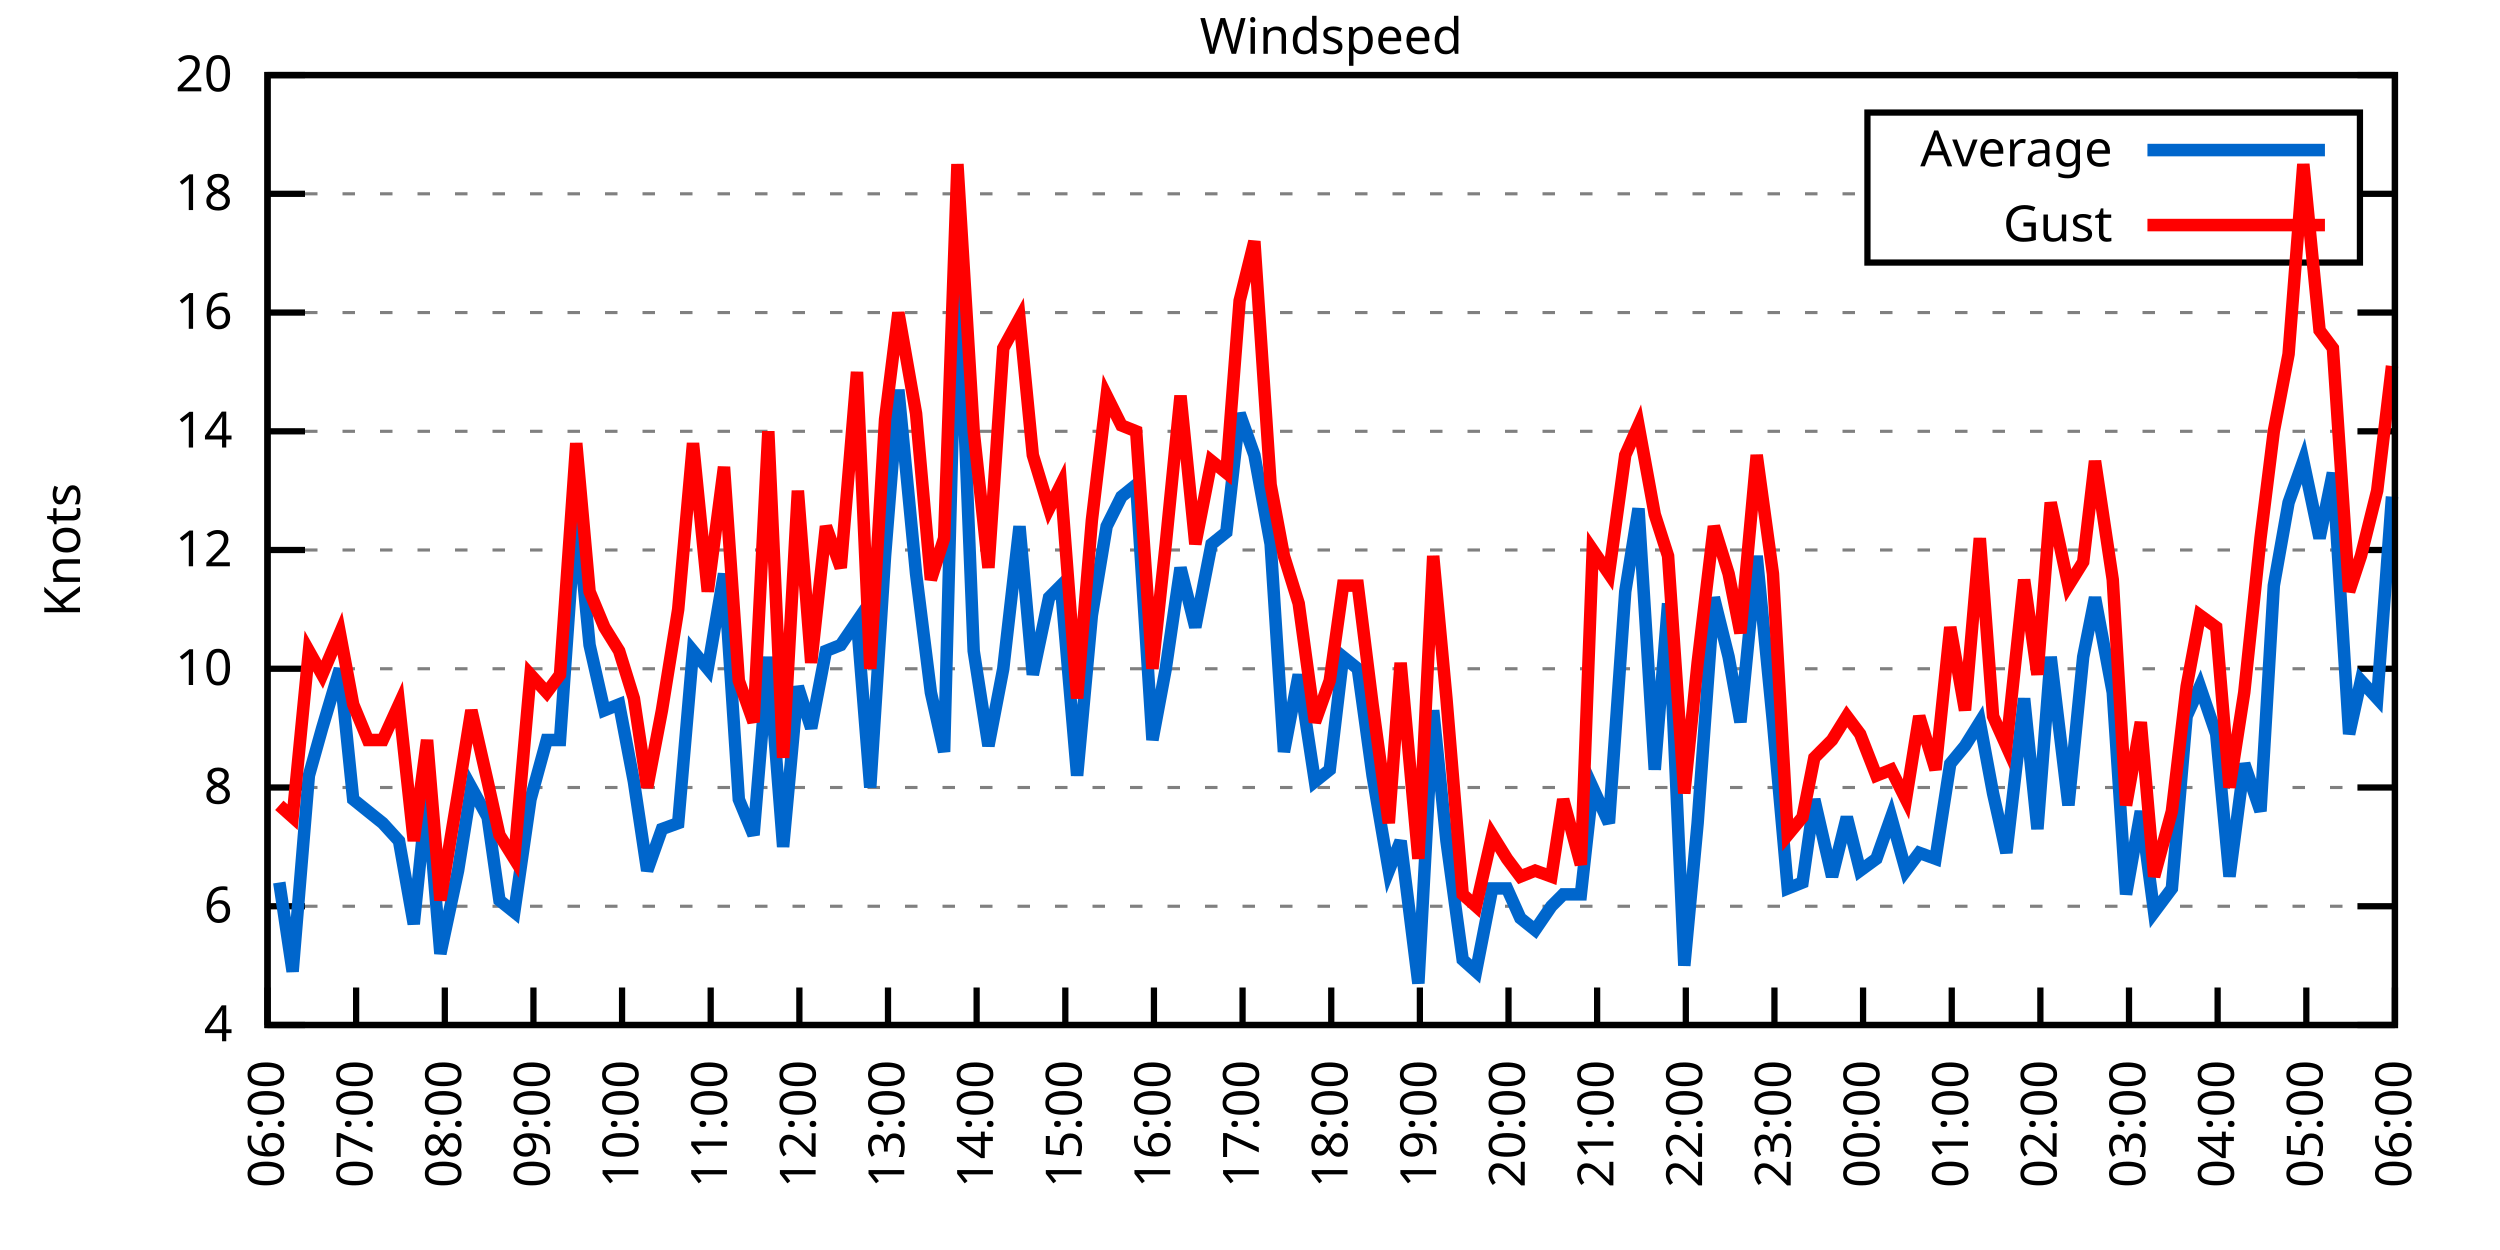
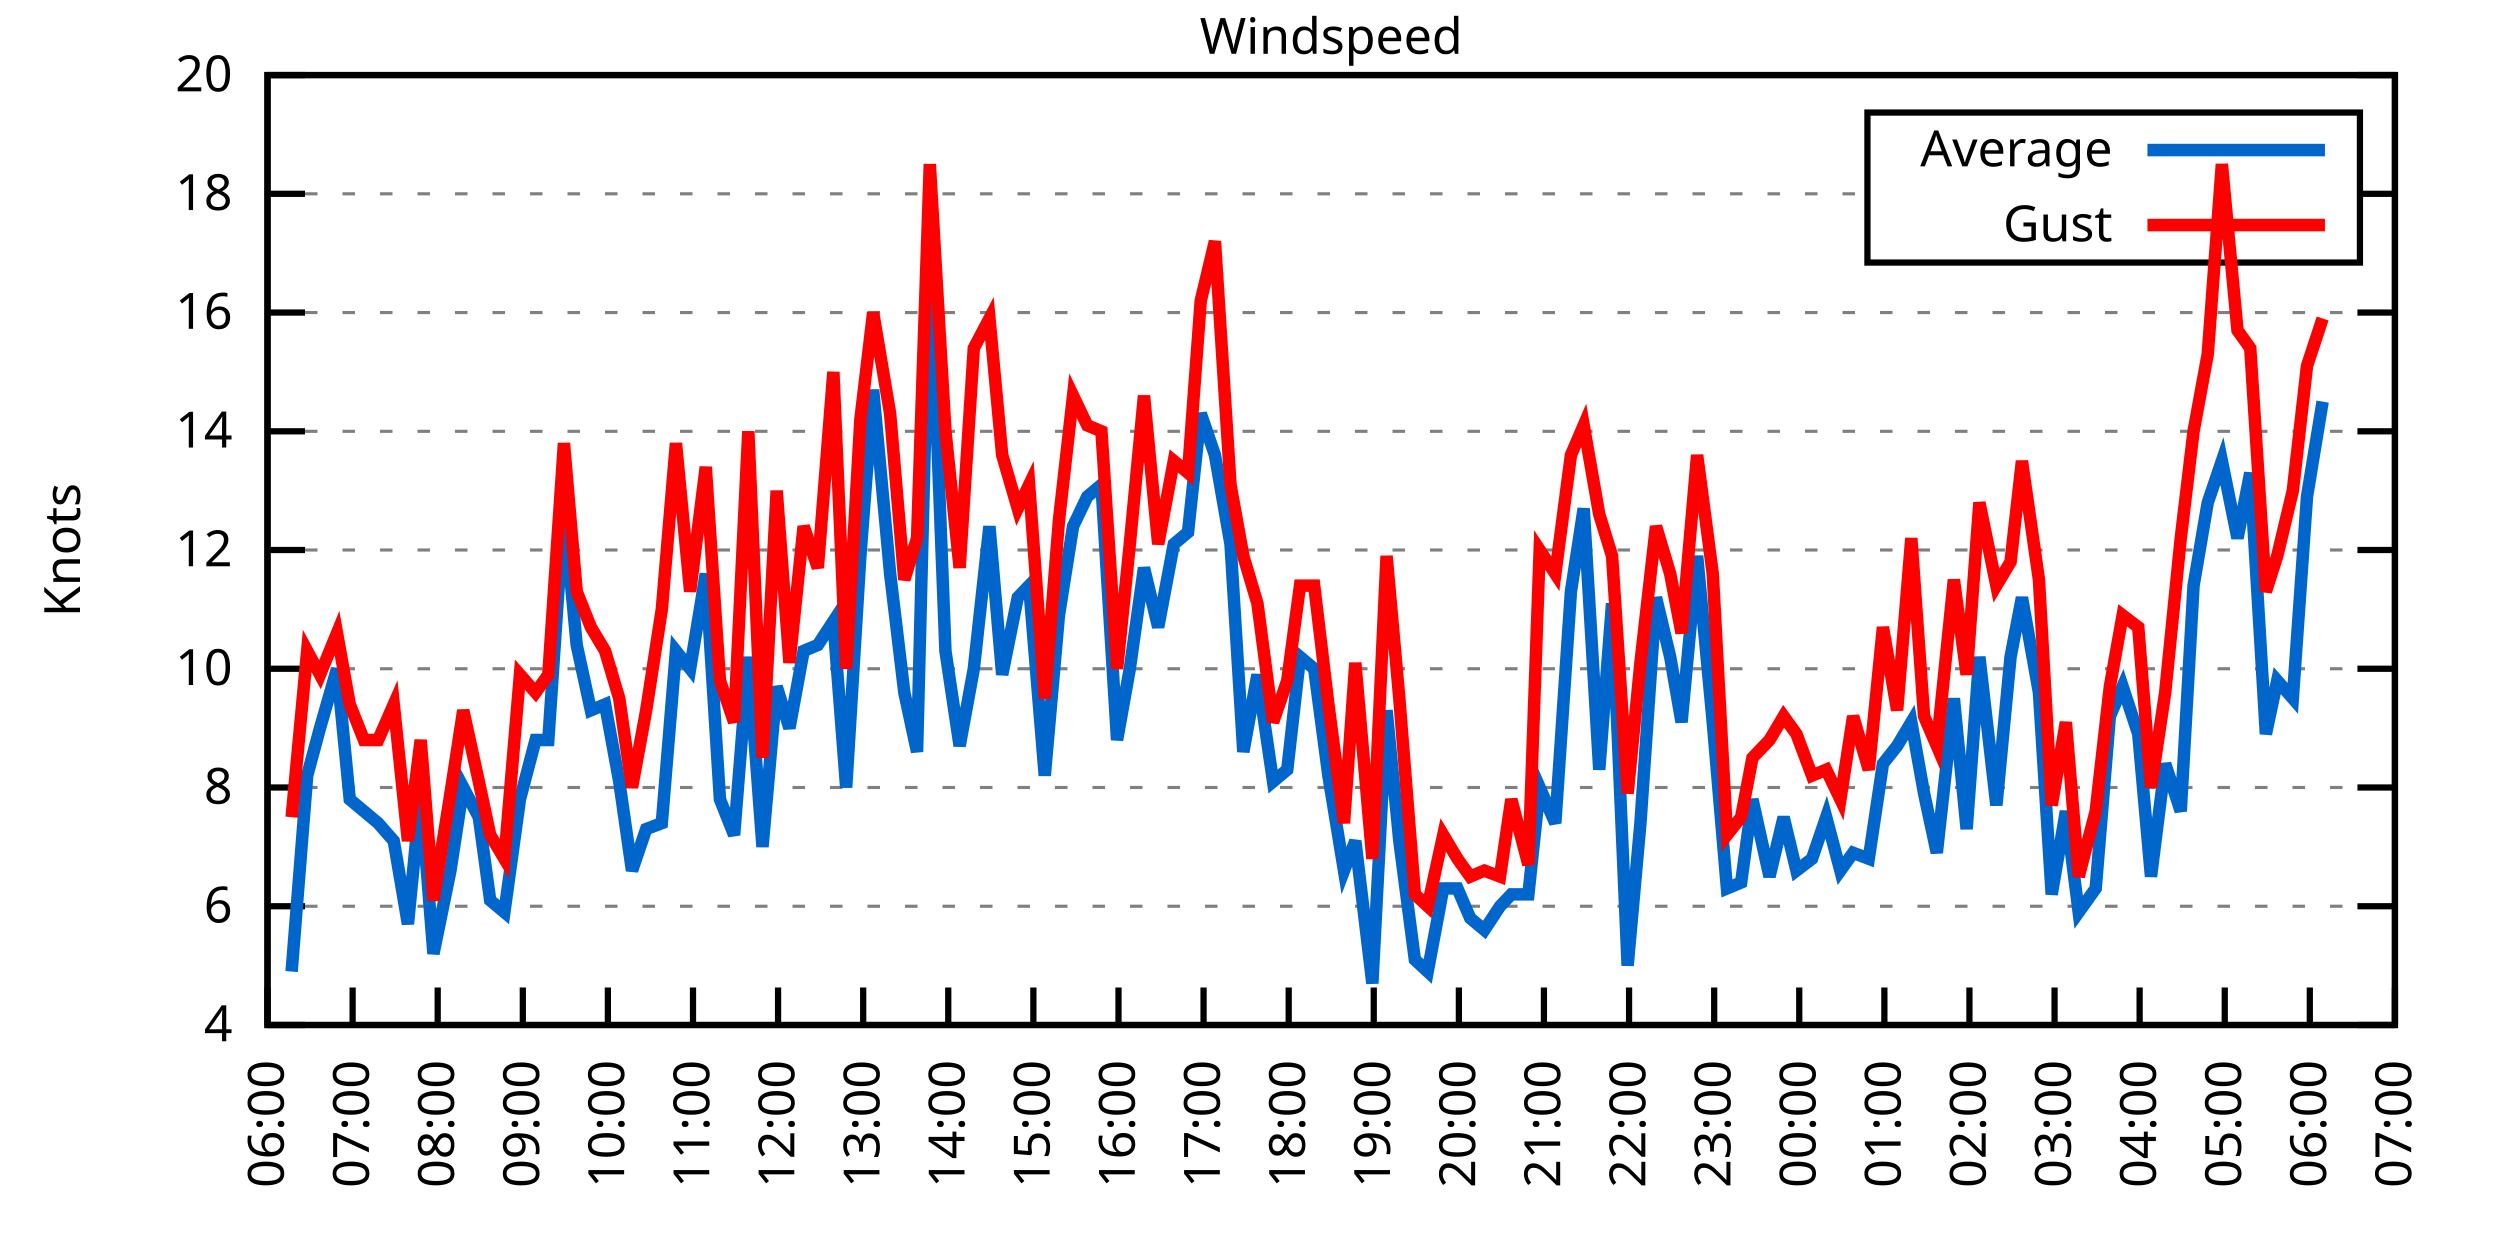
<svg xmlns="http://www.w3.org/2000/svg" xmlns:xlink="http://www.w3.org/1999/xlink" width="400" height="200" viewBox="0 0 400 200">
  <g id="gnuplot_canvas">
    <rect x="0" y="0" width="400" height="200" fill="none" />
    <defs>
      <circle id="gpDot" r="0.5" stroke-width="0.5" stroke="currentColor" />
      <path id="gpPt0" stroke-width="0.333" stroke="currentColor" d="M-1,0 h2 M0,-1 v2" />
      <path id="gpPt1" stroke-width="0.333" stroke="currentColor" d="M-1,-1 L1,1 M1,-1 L-1,1" />
      <path id="gpPt2" stroke-width="0.333" stroke="currentColor" d="M-1,0 L1,0 M0,-1 L0,1 M-1,-1 L1,1 M-1,1 L1,-1" />
      <rect id="gpPt3" stroke-width="0.333" stroke="currentColor" x="-1" y="-1" width="2" height="2" />
      <rect id="gpPt4" stroke-width="0.333" stroke="currentColor" fill="currentColor" x="-1" y="-1" width="2" height="2" />
      <circle id="gpPt5" stroke-width="0.333" stroke="currentColor" cx="0" cy="0" r="1" />
      <use xlink:href="#gpPt5" id="gpPt6" fill="currentColor" stroke="none" />
      <path id="gpPt7" stroke-width="0.333" stroke="currentColor" d="M0,-1.33 L-1.33,0.67 L1.33,0.67 z" />
      <use xlink:href="#gpPt7" id="gpPt8" fill="currentColor" stroke="none" />
      <use xlink:href="#gpPt7" id="gpPt9" stroke="currentColor" transform="rotate(180)" />
      <use xlink:href="#gpPt9" id="gpPt10" fill="currentColor" stroke="none" />
      <use xlink:href="#gpPt3" id="gpPt11" stroke="currentColor" transform="rotate(45)" />
      <use xlink:href="#gpPt11" id="gpPt12" fill="currentColor" stroke="none" />
      <path id="gpPt13" stroke-width="0.333" stroke="currentColor" d="M0,1.330 L1.265,0.411 L0.782,-1.067 L-0.782,-1.076 L-1.265,0.411 z" />
      <use xlink:href="#gpPt13" id="gpPt14" fill="currentColor" stroke="none" />
      <filter id="textbox" filterUnits="objectBoundingBox" x="0" y="0" height="1" width="1">
        <feFlood flood-color="white" flood-opacity="1" result="bgnd" />
        <feComposite in="SourceGraphic" in2="bgnd" operator="atop" />
      </filter>
      <filter id="greybox" filterUnits="objectBoundingBox" x="0" y="0" height="1" width="1">
        <feFlood flood-color="lightgrey" flood-opacity="1" result="grey" />
        <feComposite in="SourceGraphic" in2="grey" operator="atop" />
      </filter>
    </defs>
    <g fill="none" color="white" stroke="currentColor" stroke-width="1.00" stroke-linecap="butt" stroke-linejoin="miter">
</g>
    <g fill="none" color="black" stroke="currentColor" stroke-width="1.00" stroke-linecap="butt" stroke-linejoin="miter">
      <g stroke="none" shape-rendering="crispEdges">
        <polygon fill="rgb(255, 255, 255)" points="42.80,164.00 383.18,164.00 383.18,12.02 42.80,12.02 " />
      </g>
    </g>
    <g fill="none" color="black" stroke="currentColor" stroke-width="1.00" stroke-linecap="butt" stroke-linejoin="miter">
</g>
    <g fill="none" color="black" stroke="black" stroke-width="0.50" stroke-linecap="butt" stroke-linejoin="miter">
</g>
    <g fill="none" color="gray" stroke="currentColor" stroke-width="0.50" stroke-linecap="butt" stroke-linejoin="miter">
      <path stroke="gray" stroke-dasharray="2,4" class="gridline" d="M42.80,164.00 L383.19,164.00  " />
    </g>
    <g fill="none" color="gray" stroke="gray" stroke-width="1.00" stroke-linecap="butt" stroke-linejoin="miter">
</g>
    <g fill="none" color="black" stroke="currentColor" stroke-width="1.00" stroke-linecap="butt" stroke-linejoin="miter">
      <path stroke="black" d="M42.80,164.00 L48.80,164.00 M383.19,164.00 L377.19,164.00  " />
      <g transform="translate(37.20,166.60)" stroke="none" fill="black" font-family="Sans" font-size="8.00" text-anchor="end">
        <text>
          <tspan font-family="Sans"> 4</tspan>
        </text>
      </g>
    </g>
    <g fill="none" color="black" stroke="currentColor" stroke-width="1.00" stroke-linecap="butt" stroke-linejoin="miter">
</g>
    <g fill="none" color="black" stroke="black" stroke-width="0.50" stroke-linecap="butt" stroke-linejoin="miter">
</g>
    <g fill="none" color="gray" stroke="currentColor" stroke-width="0.50" stroke-linecap="butt" stroke-linejoin="miter">
      <path stroke="gray" stroke-dasharray="2,4" class="gridline" d="M42.80,145.00 L383.19,145.00  " />
    </g>
    <g fill="none" color="gray" stroke="gray" stroke-width="1.00" stroke-linecap="butt" stroke-linejoin="miter">
</g>
    <g fill="none" color="black" stroke="currentColor" stroke-width="1.00" stroke-linecap="butt" stroke-linejoin="miter">
      <path stroke="black" d="M42.80,145.00 L48.80,145.00 M383.19,145.00 L377.19,145.00  " />
      <g transform="translate(37.20,147.60)" stroke="none" fill="black" font-family="Sans" font-size="8.00" text-anchor="end">
        <text>
          <tspan font-family="Sans"> 6</tspan>
        </text>
      </g>
    </g>
    <g fill="none" color="black" stroke="currentColor" stroke-width="1.00" stroke-linecap="butt" stroke-linejoin="miter">
</g>
    <g fill="none" color="black" stroke="black" stroke-width="0.50" stroke-linecap="butt" stroke-linejoin="miter">
</g>
    <g fill="none" color="gray" stroke="currentColor" stroke-width="0.50" stroke-linecap="butt" stroke-linejoin="miter">
      <path stroke="gray" stroke-dasharray="2,4" class="gridline" d="M42.80,126.00 L383.19,126.00  " />
    </g>
    <g fill="none" color="gray" stroke="gray" stroke-width="1.00" stroke-linecap="butt" stroke-linejoin="miter">
</g>
    <g fill="none" color="black" stroke="currentColor" stroke-width="1.00" stroke-linecap="butt" stroke-linejoin="miter">
      <path stroke="black" d="M42.80,126.00 L48.80,126.00 M383.19,126.00 L377.19,126.00  " />
      <g transform="translate(37.20,128.60)" stroke="none" fill="black" font-family="Sans" font-size="8.00" text-anchor="end">
        <text>
          <tspan font-family="Sans"> 8</tspan>
        </text>
      </g>
    </g>
    <g fill="none" color="black" stroke="currentColor" stroke-width="1.00" stroke-linecap="butt" stroke-linejoin="miter">
</g>
    <g fill="none" color="black" stroke="black" stroke-width="0.50" stroke-linecap="butt" stroke-linejoin="miter">
</g>
    <g fill="none" color="gray" stroke="currentColor" stroke-width="0.50" stroke-linecap="butt" stroke-linejoin="miter">
      <path stroke="gray" stroke-dasharray="2,4" class="gridline" d="M42.80,107.00 L383.19,107.00  " />
    </g>
    <g fill="none" color="gray" stroke="gray" stroke-width="1.00" stroke-linecap="butt" stroke-linejoin="miter">
</g>
    <g fill="none" color="black" stroke="currentColor" stroke-width="1.00" stroke-linecap="butt" stroke-linejoin="miter">
      <path stroke="black" d="M42.80,107.00 L48.80,107.00 M383.19,107.00 L377.19,107.00  " />
      <g transform="translate(37.20,109.60)" stroke="none" fill="black" font-family="Sans" font-size="8.00" text-anchor="end">
        <text>
          <tspan font-family="Sans"> 10</tspan>
        </text>
      </g>
    </g>
    <g fill="none" color="black" stroke="currentColor" stroke-width="1.00" stroke-linecap="butt" stroke-linejoin="miter">
</g>
    <g fill="none" color="black" stroke="black" stroke-width="0.50" stroke-linecap="butt" stroke-linejoin="miter">
</g>
    <g fill="none" color="gray" stroke="currentColor" stroke-width="0.50" stroke-linecap="butt" stroke-linejoin="miter">
      <path stroke="gray" stroke-dasharray="2,4" class="gridline" d="M42.80,88.00 L383.19,88.00  " />
    </g>
    <g fill="none" color="gray" stroke="gray" stroke-width="1.00" stroke-linecap="butt" stroke-linejoin="miter">
</g>
    <g fill="none" color="black" stroke="currentColor" stroke-width="1.00" stroke-linecap="butt" stroke-linejoin="miter">
      <path stroke="black" d="M42.80,88.00 L48.80,88.00 M383.19,88.00 L377.19,88.00  " />
      <g transform="translate(37.20,90.60)" stroke="none" fill="black" font-family="Sans" font-size="8.00" text-anchor="end">
        <text>
          <tspan font-family="Sans"> 12</tspan>
        </text>
      </g>
    </g>
    <g fill="none" color="black" stroke="currentColor" stroke-width="1.00" stroke-linecap="butt" stroke-linejoin="miter">
</g>
    <g fill="none" color="black" stroke="black" stroke-width="0.50" stroke-linecap="butt" stroke-linejoin="miter">
</g>
    <g fill="none" color="gray" stroke="currentColor" stroke-width="0.50" stroke-linecap="butt" stroke-linejoin="miter">
      <path stroke="gray" stroke-dasharray="2,4" class="gridline" d="M42.80,69.01 L383.19,69.01  " />
    </g>
    <g fill="none" color="gray" stroke="gray" stroke-width="1.00" stroke-linecap="butt" stroke-linejoin="miter">
</g>
    <g fill="none" color="black" stroke="currentColor" stroke-width="1.00" stroke-linecap="butt" stroke-linejoin="miter">
      <path stroke="black" d="M42.80,69.01 L48.80,69.01 M383.19,69.01 L377.19,69.01  " />
      <g transform="translate(37.20,71.61)" stroke="none" fill="black" font-family="Sans" font-size="8.00" text-anchor="end">
        <text>
          <tspan font-family="Sans"> 14</tspan>
        </text>
      </g>
    </g>
    <g fill="none" color="black" stroke="currentColor" stroke-width="1.00" stroke-linecap="butt" stroke-linejoin="miter">
</g>
    <g fill="none" color="black" stroke="black" stroke-width="0.50" stroke-linecap="butt" stroke-linejoin="miter">
</g>
    <g fill="none" color="gray" stroke="currentColor" stroke-width="0.50" stroke-linecap="butt" stroke-linejoin="miter">
      <path stroke="gray" stroke-dasharray="2,4" class="gridline" d="M42.80,50.01 L383.19,50.01  " />
    </g>
    <g fill="none" color="gray" stroke="gray" stroke-width="1.00" stroke-linecap="butt" stroke-linejoin="miter">
</g>
    <g fill="none" color="black" stroke="currentColor" stroke-width="1.00" stroke-linecap="butt" stroke-linejoin="miter">
      <path stroke="black" d="M42.80,50.01 L48.80,50.01 M383.19,50.01 L377.19,50.01  " />
      <g transform="translate(37.20,52.61)" stroke="none" fill="black" font-family="Sans" font-size="8.00" text-anchor="end">
        <text>
          <tspan font-family="Sans"> 16</tspan>
        </text>
      </g>
    </g>
    <g fill="none" color="black" stroke="currentColor" stroke-width="1.00" stroke-linecap="butt" stroke-linejoin="miter">
</g>
    <g fill="none" color="black" stroke="black" stroke-width="0.50" stroke-linecap="butt" stroke-linejoin="miter">
</g>
    <g fill="none" color="gray" stroke="currentColor" stroke-width="0.50" stroke-linecap="butt" stroke-linejoin="miter">
      <path stroke="gray" stroke-dasharray="2,4" class="gridline" d="M42.80,31.01 L298.79,31.01 M377.59,31.01 L383.19,31.01  " />
    </g>
    <g fill="none" color="gray" stroke="gray" stroke-width="1.00" stroke-linecap="butt" stroke-linejoin="miter">
</g>
    <g fill="none" color="black" stroke="currentColor" stroke-width="1.00" stroke-linecap="butt" stroke-linejoin="miter">
      <path stroke="black" d="M42.80,31.01 L48.80,31.01 M383.19,31.01 L377.19,31.01  " />
      <g transform="translate(37.20,33.61)" stroke="none" fill="black" font-family="Sans" font-size="8.00" text-anchor="end">
        <text>
          <tspan font-family="Sans"> 18</tspan>
        </text>
      </g>
    </g>
    <g fill="none" color="black" stroke="currentColor" stroke-width="1.00" stroke-linecap="butt" stroke-linejoin="miter">
</g>
    <g fill="none" color="black" stroke="black" stroke-width="0.50" stroke-linecap="butt" stroke-linejoin="miter">
</g>
    <g fill="none" color="gray" stroke="currentColor" stroke-width="0.50" stroke-linecap="butt" stroke-linejoin="miter">
      <path stroke="gray" stroke-dasharray="2,4" class="gridline" d="M42.80,12.01 L383.19,12.01  " />
    </g>
    <g fill="none" color="gray" stroke="gray" stroke-width="1.00" stroke-linecap="butt" stroke-linejoin="miter">
</g>
    <g fill="none" color="black" stroke="currentColor" stroke-width="1.00" stroke-linecap="butt" stroke-linejoin="miter">
      <path stroke="black" d="M42.80,12.01 L48.80,12.01 M383.19,12.01 L377.19,12.01  " />
      <g transform="translate(37.20,14.61)" stroke="none" fill="black" font-family="Sans" font-size="8.00" text-anchor="end">
        <text>
          <tspan font-family="Sans"> 20</tspan>
        </text>
      </g>
    </g>
    <g fill="none" color="black" stroke="currentColor" stroke-width="1.00" stroke-linecap="butt" stroke-linejoin="miter">
      <path stroke="black" d="M42.80,164.00 L42.80,158.00  " />
      <g transform="translate(45.40,169.60) rotate(270.00)" stroke="none" fill="black" font-family="Sans" font-size="8.00" text-anchor="end">
        <text>
          <tspan font-family="Sans">06:00</tspan>
        </text>
      </g>
    </g>
    <g fill="none" color="black" stroke="currentColor" stroke-width="1.00" stroke-linecap="butt" stroke-linejoin="miter">
-       <path stroke="black" d="M56.98,164.00 L56.98,158.00  " />
-       <g transform="translate(59.58,169.60) rotate(270.00)" stroke="none" fill="black" font-family="Sans" font-size="8.00" text-anchor="end">
+       <path stroke="black" d="M56.42,164.00 L56.42,158.00  " />
+       <g transform="translate(59.02,169.60) rotate(270.00)" stroke="none" fill="black" font-family="Sans" font-size="8.00" text-anchor="end">
        <text>
          <tspan font-family="Sans">07:00</tspan>
        </text>
      </g>
    </g>
    <g fill="none" color="black" stroke="currentColor" stroke-width="1.00" stroke-linecap="butt" stroke-linejoin="miter">
-       <path stroke="black" d="M71.17,164.00 L71.17,158.00  " />
-       <g transform="translate(73.77,169.60) rotate(270.00)" stroke="none" fill="black" font-family="Sans" font-size="8.00" text-anchor="end">
+       <path stroke="black" d="M70.03,164.00 L70.03,158.00  " />
+       <g transform="translate(72.63,169.60) rotate(270.00)" stroke="none" fill="black" font-family="Sans" font-size="8.00" text-anchor="end">
        <text>
          <tspan font-family="Sans">08:00</tspan>
        </text>
      </g>
    </g>
    <g fill="none" color="black" stroke="currentColor" stroke-width="1.00" stroke-linecap="butt" stroke-linejoin="miter">
-       <path stroke="black" d="M85.35,164.00 L85.35,158.00  " />
-       <g transform="translate(87.95,169.60) rotate(270.00)" stroke="none" fill="black" font-family="Sans" font-size="8.00" text-anchor="end">
+       <path stroke="black" d="M83.65,164.00 L83.65,158.00  " />
+       <g transform="translate(86.25,169.60) rotate(270.00)" stroke="none" fill="black" font-family="Sans" font-size="8.00" text-anchor="end">
        <text>
          <tspan font-family="Sans">09:00</tspan>
        </text>
      </g>
    </g>
    <g fill="none" color="black" stroke="currentColor" stroke-width="1.00" stroke-linecap="butt" stroke-linejoin="miter">
-       <path stroke="black" d="M99.53,164.00 L99.53,158.00  " />
-       <g transform="translate(102.13,169.60) rotate(270.00)" stroke="none" fill="black" font-family="Sans" font-size="8.00" text-anchor="end">
+       <path stroke="black" d="M97.26,164.00 L97.26,158.00  " />
+       <g transform="translate(99.86,169.60) rotate(270.00)" stroke="none" fill="black" font-family="Sans" font-size="8.00" text-anchor="end">
        <text>
          <tspan font-family="Sans">10:00</tspan>
        </text>
      </g>
    </g>
    <g fill="none" color="black" stroke="currentColor" stroke-width="1.00" stroke-linecap="butt" stroke-linejoin="miter">
-       <path stroke="black" d="M113.71,164.00 L113.71,158.00  " />
-       <g transform="translate(116.31,169.60) rotate(270.00)" stroke="none" fill="black" font-family="Sans" font-size="8.00" text-anchor="end">
+       <path stroke="black" d="M110.88,164.00 L110.88,158.00  " />
+       <g transform="translate(113.48,169.60) rotate(270.00)" stroke="none" fill="black" font-family="Sans" font-size="8.00" text-anchor="end">
        <text>
          <tspan font-family="Sans">11:00</tspan>
        </text>
      </g>
    </g>
    <g fill="none" color="black" stroke="currentColor" stroke-width="1.00" stroke-linecap="butt" stroke-linejoin="miter">
-       <path stroke="black" d="M127.90,164.00 L127.90,158.00  " />
-       <g transform="translate(130.50,169.60) rotate(270.00)" stroke="none" fill="black" font-family="Sans" font-size="8.00" text-anchor="end">
+       <path stroke="black" d="M124.49,164.00 L124.49,158.00  " />
+       <g transform="translate(127.09,169.60) rotate(270.00)" stroke="none" fill="black" font-family="Sans" font-size="8.00" text-anchor="end">
        <text>
          <tspan font-family="Sans">12:00</tspan>
        </text>
      </g>
    </g>
    <g fill="none" color="black" stroke="currentColor" stroke-width="1.00" stroke-linecap="butt" stroke-linejoin="miter">
-       <path stroke="black" d="M142.08,164.00 L142.08,158.00  " />
-       <g transform="translate(144.68,169.60) rotate(270.00)" stroke="none" fill="black" font-family="Sans" font-size="8.00" text-anchor="end">
+       <path stroke="black" d="M138.11,164.00 L138.11,158.00  " />
+       <g transform="translate(140.71,169.60) rotate(270.00)" stroke="none" fill="black" font-family="Sans" font-size="8.00" text-anchor="end">
        <text>
          <tspan font-family="Sans">13:00</tspan>
        </text>
      </g>
    </g>
    <g fill="none" color="black" stroke="currentColor" stroke-width="1.00" stroke-linecap="butt" stroke-linejoin="miter">
-       <path stroke="black" d="M156.26,164.00 L156.26,158.00  " />
-       <g transform="translate(158.86,169.60) rotate(270.00)" stroke="none" fill="black" font-family="Sans" font-size="8.00" text-anchor="end">
+       <path stroke="black" d="M151.72,164.00 L151.72,158.00  " />
+       <g transform="translate(154.32,169.60) rotate(270.00)" stroke="none" fill="black" font-family="Sans" font-size="8.00" text-anchor="end">
        <text>
          <tspan font-family="Sans">14:00</tspan>
        </text>
      </g>
    </g>
    <g fill="none" color="black" stroke="currentColor" stroke-width="1.00" stroke-linecap="butt" stroke-linejoin="miter">
-       <path stroke="black" d="M170.45,164.00 L170.45,158.00  " />
-       <g transform="translate(173.05,169.60) rotate(270.00)" stroke="none" fill="black" font-family="Sans" font-size="8.00" text-anchor="end">
+       <path stroke="black" d="M165.34,164.00 L165.34,158.00  " />
+       <g transform="translate(167.94,169.60) rotate(270.00)" stroke="none" fill="black" font-family="Sans" font-size="8.00" text-anchor="end">
        <text>
          <tspan font-family="Sans">15:00</tspan>
        </text>
      </g>
    </g>
    <g fill="none" color="black" stroke="currentColor" stroke-width="1.00" stroke-linecap="butt" stroke-linejoin="miter">
-       <path stroke="black" d="M184.63,164.00 L184.63,158.00  " />
-       <g transform="translate(187.23,169.60) rotate(270.00)" stroke="none" fill="black" font-family="Sans" font-size="8.00" text-anchor="end">
+       <path stroke="black" d="M178.96,164.00 L178.96,158.00  " />
+       <g transform="translate(181.56,169.60) rotate(270.00)" stroke="none" fill="black" font-family="Sans" font-size="8.00" text-anchor="end">
        <text>
          <tspan font-family="Sans">16:00</tspan>
        </text>
      </g>
    </g>
    <g fill="none" color="black" stroke="currentColor" stroke-width="1.00" stroke-linecap="butt" stroke-linejoin="miter">
-       <path stroke="black" d="M198.81,164.00 L198.81,158.00  " />
-       <g transform="translate(201.41,169.60) rotate(270.00)" stroke="none" fill="black" font-family="Sans" font-size="8.00" text-anchor="end">
+       <path stroke="black" d="M192.57,164.00 L192.57,158.00  " />
+       <g transform="translate(195.17,169.60) rotate(270.00)" stroke="none" fill="black" font-family="Sans" font-size="8.00" text-anchor="end">
        <text>
          <tspan font-family="Sans">17:00</tspan>
        </text>
      </g>
    </g>
    <g fill="none" color="black" stroke="currentColor" stroke-width="1.00" stroke-linecap="butt" stroke-linejoin="miter">
-       <path stroke="black" d="M213.00,164.00 L213.00,158.00  " />
-       <g transform="translate(215.60,169.60) rotate(270.00)" stroke="none" fill="black" font-family="Sans" font-size="8.00" text-anchor="end">
+       <path stroke="black" d="M206.19,164.00 L206.19,158.00  " />
+       <g transform="translate(208.79,169.60) rotate(270.00)" stroke="none" fill="black" font-family="Sans" font-size="8.00" text-anchor="end">
        <text>
          <tspan font-family="Sans">18:00</tspan>
        </text>
      </g>
    </g>
    <g fill="none" color="black" stroke="currentColor" stroke-width="1.00" stroke-linecap="butt" stroke-linejoin="miter">
-       <path stroke="black" d="M227.18,164.00 L227.18,158.00  " />
-       <g transform="translate(229.78,169.60) rotate(270.00)" stroke="none" fill="black" font-family="Sans" font-size="8.00" text-anchor="end">
+       <path stroke="black" d="M219.80,164.00 L219.80,158.00  " />
+       <g transform="translate(222.40,169.60) rotate(270.00)" stroke="none" fill="black" font-family="Sans" font-size="8.00" text-anchor="end">
        <text>
          <tspan font-family="Sans">19:00</tspan>
        </text>
      </g>
    </g>
    <g fill="none" color="black" stroke="currentColor" stroke-width="1.00" stroke-linecap="butt" stroke-linejoin="miter">
-       <path stroke="black" d="M241.36,164.00 L241.36,158.00  " />
-       <g transform="translate(243.96,169.60) rotate(270.00)" stroke="none" fill="black" font-family="Sans" font-size="8.00" text-anchor="end">
+       <path stroke="black" d="M233.42,164.00 L233.42,158.00  " />
+       <g transform="translate(236.02,169.60) rotate(270.00)" stroke="none" fill="black" font-family="Sans" font-size="8.00" text-anchor="end">
        <text>
          <tspan font-family="Sans">20:00</tspan>
        </text>
      </g>
    </g>
    <g fill="none" color="black" stroke="currentColor" stroke-width="1.00" stroke-linecap="butt" stroke-linejoin="miter">
-       <path stroke="black" d="M255.54,164.00 L255.54,158.00  " />
-       <g transform="translate(258.14,169.60) rotate(270.00)" stroke="none" fill="black" font-family="Sans" font-size="8.00" text-anchor="end">
+       <path stroke="black" d="M247.03,164.00 L247.03,158.00  " />
+       <g transform="translate(249.63,169.60) rotate(270.00)" stroke="none" fill="black" font-family="Sans" font-size="8.00" text-anchor="end">
        <text>
          <tspan font-family="Sans">21:00</tspan>
        </text>
      </g>
    </g>
    <g fill="none" color="black" stroke="currentColor" stroke-width="1.00" stroke-linecap="butt" stroke-linejoin="miter">
-       <path stroke="black" d="M269.73,164.00 L269.73,158.00  " />
-       <g transform="translate(272.33,169.60) rotate(270.00)" stroke="none" fill="black" font-family="Sans" font-size="8.00" text-anchor="end">
+       <path stroke="black" d="M260.65,164.00 L260.65,158.00  " />
+       <g transform="translate(263.25,169.60) rotate(270.00)" stroke="none" fill="black" font-family="Sans" font-size="8.00" text-anchor="end">
        <text>
          <tspan font-family="Sans">22:00</tspan>
        </text>
      </g>
    </g>
    <g fill="none" color="black" stroke="currentColor" stroke-width="1.00" stroke-linecap="butt" stroke-linejoin="miter">
-       <path stroke="black" d="M283.91,164.00 L283.91,158.00  " />
-       <g transform="translate(286.51,169.60) rotate(270.00)" stroke="none" fill="black" font-family="Sans" font-size="8.00" text-anchor="end">
+       <path stroke="black" d="M274.27,164.00 L274.27,158.00  " />
+       <g transform="translate(276.87,169.60) rotate(270.00)" stroke="none" fill="black" font-family="Sans" font-size="8.00" text-anchor="end">
        <text>
          <tspan font-family="Sans">23:00</tspan>
        </text>
      </g>
    </g>
    <g fill="none" color="black" stroke="currentColor" stroke-width="1.00" stroke-linecap="butt" stroke-linejoin="miter">
-       <path stroke="black" d="M298.09,164.00 L298.09,158.00  " />
-       <g transform="translate(300.69,169.60) rotate(270.00)" stroke="none" fill="black" font-family="Sans" font-size="8.00" text-anchor="end">
+       <path stroke="black" d="M287.88,164.00 L287.88,158.00  " />
+       <g transform="translate(290.48,169.60) rotate(270.00)" stroke="none" fill="black" font-family="Sans" font-size="8.00" text-anchor="end">
        <text>
          <tspan font-family="Sans">00:00</tspan>
        </text>
      </g>
    </g>
    <g fill="none" color="black" stroke="currentColor" stroke-width="1.00" stroke-linecap="butt" stroke-linejoin="miter">
-       <path stroke="black" d="M312.28,164.00 L312.28,158.00  " />
-       <g transform="translate(314.88,169.60) rotate(270.00)" stroke="none" fill="black" font-family="Sans" font-size="8.00" text-anchor="end">
+       <path stroke="black" d="M301.50,164.00 L301.50,158.00  " />
+       <g transform="translate(304.10,169.60) rotate(270.00)" stroke="none" fill="black" font-family="Sans" font-size="8.00" text-anchor="end">
        <text>
          <tspan font-family="Sans">01:00</tspan>
        </text>
      </g>
    </g>
    <g fill="none" color="black" stroke="currentColor" stroke-width="1.00" stroke-linecap="butt" stroke-linejoin="miter">
-       <path stroke="black" d="M326.46,164.00 L326.46,158.00  " />
-       <g transform="translate(329.06,169.60) rotate(270.00)" stroke="none" fill="black" font-family="Sans" font-size="8.00" text-anchor="end">
+       <path stroke="black" d="M315.11,164.00 L315.11,158.00  " />
+       <g transform="translate(317.71,169.60) rotate(270.00)" stroke="none" fill="black" font-family="Sans" font-size="8.00" text-anchor="end">
        <text>
          <tspan font-family="Sans">02:00</tspan>
        </text>
      </g>
    </g>
    <g fill="none" color="black" stroke="currentColor" stroke-width="1.00" stroke-linecap="butt" stroke-linejoin="miter">
-       <path stroke="black" d="M340.64,164.00 L340.64,158.00  " />
-       <g transform="translate(343.24,169.60) rotate(270.00)" stroke="none" fill="black" font-family="Sans" font-size="8.00" text-anchor="end">
+       <path stroke="black" d="M328.73,164.00 L328.73,158.00  " />
+       <g transform="translate(331.33,169.60) rotate(270.00)" stroke="none" fill="black" font-family="Sans" font-size="8.00" text-anchor="end">
        <text>
          <tspan font-family="Sans">03:00</tspan>
        </text>
      </g>
    </g>
    <g fill="none" color="black" stroke="currentColor" stroke-width="1.00" stroke-linecap="butt" stroke-linejoin="miter">
-       <path stroke="black" d="M354.82,164.00 L354.82,158.00  " />
-       <g transform="translate(357.42,169.60) rotate(270.00)" stroke="none" fill="black" font-family="Sans" font-size="8.00" text-anchor="end">
+       <path stroke="black" d="M342.34,164.00 L342.34,158.00  " />
+       <g transform="translate(344.94,169.60) rotate(270.00)" stroke="none" fill="black" font-family="Sans" font-size="8.00" text-anchor="end">
        <text>
          <tspan font-family="Sans">04:00</tspan>
        </text>
      </g>
    </g>
    <g fill="none" color="black" stroke="currentColor" stroke-width="1.00" stroke-linecap="butt" stroke-linejoin="miter">
-       <path stroke="black" d="M369.01,164.00 L369.01,158.00  " />
-       <g transform="translate(371.61,169.60) rotate(270.00)" stroke="none" fill="black" font-family="Sans" font-size="8.00" text-anchor="end">
+       <path stroke="black" d="M355.96,164.00 L355.96,158.00  " />
+       <g transform="translate(358.56,169.60) rotate(270.00)" stroke="none" fill="black" font-family="Sans" font-size="8.00" text-anchor="end">
        <text>
          <tspan font-family="Sans">05:00</tspan>
+         </text>
+       </g>
+     </g>
+     <g fill="none" color="black" stroke="currentColor" stroke-width="1.00" stroke-linecap="butt" stroke-linejoin="miter">
+       <path stroke="black" d="M369.57,164.00 L369.57,158.00  " />
+       <g transform="translate(372.17,169.60) rotate(270.00)" stroke="none" fill="black" font-family="Sans" font-size="8.00" text-anchor="end">
+         <text>
+           <tspan font-family="Sans">06:00</tspan>
        </text>
      </g>
    </g>
    <g fill="none" color="black" stroke="currentColor" stroke-width="1.00" stroke-linecap="butt" stroke-linejoin="miter">
      <path stroke="black" d="M383.19,164.00 L383.19,158.00  " />
      <g transform="translate(385.79,169.60) rotate(270.00)" stroke="none" fill="black" font-family="Sans" font-size="8.00" text-anchor="end">
        <text>
-           <tspan font-family="Sans">06:00</tspan>
+           <tspan font-family="Sans">07:00</tspan>
        </text>
      </g>
    </g>
    <g fill="none" color="black" stroke="currentColor" stroke-width="1.00" stroke-linecap="butt" stroke-linejoin="miter">
</g>
    <g fill="none" color="black" stroke="currentColor" stroke-width="1.00" stroke-linecap="butt" stroke-linejoin="miter">
      <path stroke="black" d="M42.80,12.01 L42.80,164.00 L383.19,164.00 L383.19,12.01 L42.80,12.01 Z  " />
    </g>
    <g fill="none" color="black" stroke="currentColor" stroke-width="1.00" stroke-linecap="butt" stroke-linejoin="miter">
</g>
    <g fill="none" color="black" stroke="currentColor" stroke-width="1.00" stroke-linecap="butt" stroke-linejoin="miter">
      <path stroke="black" d="M298.79,42.01 L298.79,18.01 L377.59,18.01 L377.59,42.01 L298.79,42.01 Z  " />
    </g>
    <g id="Windspeed_plot_1">
      <g fill="none" color="white" stroke="black" stroke-width="2.00" stroke-linecap="butt" stroke-linejoin="miter">
</g>
      <g fill="none" color="black" stroke="currentColor" stroke-width="2.00" stroke-linecap="butt" stroke-linejoin="miter">
        <g transform="translate(337.99,26.61)" stroke="none" fill="black" font-family="Sans" font-size="8.00" text-anchor="end">
          <text>
            <tspan font-family="Sans">Average</tspan>
          </text>
        </g>
      </g>
      <g fill="none" color="black" stroke="currentColor" stroke-width="2.00" stroke-linecap="butt" stroke-linejoin="miter">
-         <path stroke="rgb(  0, 102, 204)" d="M343.59,24.01 L371.99,24.01 M44.69,141.20 L46.82,155.45 L49.42,124.10 L51.55,116.50 L54.38,107.00 L56.51,127.90   L58.87,129.80 L61.24,131.70 L63.84,134.55 L66.20,147.85 L68.33,126.95 L70.46,152.60 L73.29,139.30 L75.42,126.00   L78.02,130.75 L79.91,144.05 L82.28,145.95 L84.88,127.90 L87.48,118.40 L89.60,118.40 L92.20,81.36 L94.33,103.20   L96.70,113.65 L99.06,112.70 L101.42,125.05 L103.55,139.30 L105.91,132.65 L108.51,131.70 L110.88,104.15 L113.24,107.00   L115.84,91.80 L118.21,127.90 L120.57,133.60 L122.93,105.10 L125.30,135.50 L127.66,109.85 L129.79,116.50 L132.15,104.15   L134.52,103.20 L137.12,99.40 L139.24,126.00 L141.61,88.95 L143.74,62.36 L146.57,91.80 L148.94,110.80 L151.06,120.30   L153.19,39.56 L155.79,104.15 L158.15,119.35 L160.52,107.00 L163.12,84.21 L165.25,107.95 L167.85,95.60 L169.74,93.70   L172.34,124.10 L174.70,98.45 L177.06,84.21 L179.43,79.46 L181.79,77.56 L184.39,118.40 L186.52,107.00 L188.88,90.85   L191.25,100.35 L193.85,87.06 L196.21,85.16 L198.34,66.16 L200.70,72.81 L203.30,87.06 L205.43,120.30 L207.79,107.95   L210.39,125.05 L212.76,123.15 L214.89,105.10 L217.25,107.00 L219.61,124.10 L222.21,139.30 L224.10,134.55 L226.94,157.35   L229.31,113.65 L231.43,134.55 L234.03,153.55 L236.16,155.45 L238.76,142.15 L241.12,142.15 L243.25,146.90 L245.62,148.80   L248.22,145.00 L250.11,143.10 L252.94,143.10 L254.83,126.00 L257.43,131.70 L260.04,94.65 L262.16,81.36 L264.76,123.15   L266.89,96.55 L269.49,154.50 L271.62,131.70 L274.22,95.60 L276.58,105.10 L278.47,115.55 L281.07,88.95 L283.67,115.55   L286.04,142.15 L288.40,141.20 L290.29,127.90 L293.13,140.25 L295.49,130.75 L297.62,139.30 L300.22,137.40 L302.58,130.75   L304.95,139.30 L307.08,136.45 L309.68,137.40 L312.04,122.20 L314.40,119.35 L316.77,115.55 L318.89,126.95 L321.02,136.45   L323.86,111.75 L325.99,132.65 L328.11,105.10 L330.95,128.85 L333.31,105.10 L335.20,95.60 L338.04,110.80 L340.17,143.10   L342.53,129.80 L344.66,145.95 L347.50,142.15 L349.86,114.60 L351.99,109.85 L354.59,117.45 L356.72,140.25 L359.08,122.20   L361.68,129.80 L363.81,93.70 L366.17,80.41 L368.53,73.76 L371.13,86.11 L373.26,75.66 L375.86,117.45 L377.75,108.90   L380.35,111.75 L382.72,79.46  " />
+         <path stroke="rgb(  0, 102, 204)" d="M343.59,24.01 L371.99,24.01 M46.66,155.45 L49.15,124.10 L51.20,116.50 L53.92,107.00 L55.96,127.90 L58.23,129.80   L60.50,131.70 L63.00,134.55 L65.27,147.85 L67.31,126.95 L69.35,152.60 L72.07,139.30 L74.12,126.00 L76.61,130.75   L78.43,144.05 L80.70,145.95 L83.19,127.90 L85.69,118.40 L87.73,118.40 L90.23,81.36 L92.27,103.20 L94.54,113.65   L96.81,112.70 L99.08,125.05 L101.12,139.30 L103.39,132.65 L105.89,131.70 L108.15,104.15 L110.42,107.00 L112.92,91.80   L115.19,127.90 L117.46,133.60 L119.73,105.10 L122.00,135.50 L124.27,109.85 L126.31,116.50 L128.58,104.15 L130.85,103.20   L133.34,99.40 L135.39,126.00 L137.66,88.95 L139.70,62.36 L142.42,91.80 L144.69,110.80 L146.73,120.30 L148.77,39.56   L151.27,104.15 L153.54,119.35 L155.81,107.00 L158.31,84.21 L160.35,107.95 L162.84,95.60 L164.66,93.70 L167.16,124.10   L169.43,98.45 L171.69,84.21 L173.96,79.46 L176.23,77.56 L178.73,118.40 L180.77,107.00 L183.04,90.85 L185.31,100.35   L187.81,87.06 L190.08,85.16 L192.12,66.16 L194.39,72.81 L196.88,87.06 L198.93,120.30 L201.19,107.95 L203.69,125.05   L205.96,123.15 L208.00,105.10 L210.27,107.00 L212.54,124.10 L215.04,139.30 L216.85,134.55 L219.58,157.35 L221.85,113.65   L223.89,134.55 L226.38,153.55 L228.43,155.45 L230.92,142.15 L233.19,142.15 L235.23,146.90 L237.50,148.80 L240.00,145.00   L241.81,143.10 L244.54,143.10 L246.35,126.00 L248.85,131.70 L251.35,94.65 L253.39,81.36 L255.88,123.15 L257.93,96.55   L260.42,154.50 L262.47,131.70 L264.96,95.60 L267.23,105.10 L269.05,115.55 L271.54,88.95 L274.04,115.55 L276.31,142.15   L278.58,141.20 L280.39,127.90 L283.12,140.25 L285.38,130.75 L287.43,139.30 L289.92,137.40 L292.19,130.75 L294.46,139.30   L296.50,136.45 L299.00,137.40 L301.27,122.20 L303.54,119.35 L305.81,115.55 L307.85,126.95 L309.89,136.45 L312.62,111.75   L314.66,132.65 L316.70,105.10 L319.42,128.85 L321.69,105.10 L323.51,95.60 L326.23,110.80 L328.27,143.10 L330.54,129.80   L332.59,145.95 L335.31,142.15 L337.58,114.60 L339.62,109.85 L342.12,117.45 L344.16,140.25 L346.43,122.20 L348.92,129.80   L350.97,93.70 L353.24,80.41 L355.50,73.76 L358.00,86.11 L360.04,75.66 L362.54,117.45 L364.36,108.90 L366.85,111.75   L369.12,79.46 L371.62,64.26  " />
      </g>
    </g>
    <g id="Windspeed_plot_2">
      <g fill="none" color="black" stroke="currentColor" stroke-width="2.00" stroke-linecap="butt" stroke-linejoin="miter">
        <g transform="translate(337.99,38.61)" stroke="none" fill="black" font-family="Sans" font-size="8.00" text-anchor="end">
          <text>
            <tspan font-family="Sans">Gust</tspan>
          </text>
        </g>
      </g>
      <g fill="none" color="black" stroke="currentColor" stroke-width="2.00" stroke-linecap="butt" stroke-linejoin="miter">
-         <path stroke="rgb(255,   0,   0)" d="M343.59,36.01 L371.99,36.01 M44.69,128.85 L46.82,130.75 L49.42,104.15 L51.55,107.95 L54.38,101.30 L56.51,112.70   L58.87,118.40 L61.24,118.40 L63.84,112.70 L66.20,134.55 L68.33,118.40 L70.46,144.05 L73.29,126.95 L75.42,113.65   L78.02,125.05 L79.91,133.60 L82.28,137.40 L84.88,107.95 L87.48,110.80 L89.60,107.95 L92.20,70.91 L94.33,94.65   L96.70,100.35 L99.06,104.15 L101.42,111.75 L103.55,126.00 L105.91,113.65 L108.51,97.50 L110.88,70.91 L113.24,94.65   L115.84,74.71 L118.21,108.90 L120.57,115.55 L122.93,69.01 L125.30,121.25 L127.66,78.51 L129.79,106.05 L132.15,84.21   L134.52,90.85 L137.12,59.51 L139.24,107.00 L141.61,67.11 L143.74,50.01 L146.57,66.16 L148.94,92.75 L151.06,86.11   L153.19,26.26 L155.79,69.01 L158.15,90.85 L160.52,55.71 L163.12,50.96 L165.25,72.81 L167.85,81.36 L169.74,77.56   L172.34,111.75 L174.70,83.26 L177.06,63.31 L179.43,68.06 L181.79,69.01 L184.39,107.00 L186.52,87.06 L188.88,63.31   L191.25,87.06 L193.85,73.76 L196.21,75.66 L198.34,48.11 L200.70,38.61 L203.30,77.56 L205.43,88.95 L207.79,96.55   L210.39,115.55 L212.76,108.90 L214.89,93.70 L217.25,93.70 L219.61,112.70 L222.21,131.70 L224.10,106.05 L226.94,137.40   L229.31,88.95 L231.43,111.75 L234.03,143.10 L236.16,145.00 L238.76,133.60 L241.12,137.40 L243.25,140.25 L245.62,139.30   L248.22,140.25 L250.11,127.90 L252.94,138.35 L254.83,88.00 L257.43,91.80 L260.04,72.81 L262.16,68.06 L264.76,82.31   L266.89,88.95 L269.49,126.95 L271.62,106.05 L274.22,84.21 L276.58,91.80 L278.47,101.30 L281.07,72.81 L283.67,91.80   L286.04,133.60 L288.40,130.75 L290.29,121.25 L293.13,118.40 L295.49,114.60 L297.62,117.45 L300.22,124.10 L302.58,123.15   L304.95,127.90 L307.08,114.60 L309.68,123.15 L312.04,100.35 L314.40,113.65 L316.77,86.11 L318.89,114.60 L321.02,119.35   L323.86,92.75 L325.99,107.95 L328.11,80.41 L330.95,93.70 L333.31,89.90 L335.20,73.76 L338.04,92.75 L340.17,128.85   L342.53,115.55 L344.66,140.25 L347.50,129.80 L349.86,109.85 L351.99,98.45 L354.59,100.35 L356.72,126.00 L359.08,110.80   L361.68,86.11 L363.81,69.01 L366.17,56.66 L368.53,26.26 L371.13,52.86 L373.26,55.71 L375.86,94.65 L377.75,88.95   L380.35,78.51 L382.72,58.56  " />
+         <path stroke="rgb(255,   0,   0)" d="M343.59,36.01 L371.99,36.01 M46.66,130.75 L49.15,104.15 L51.20,107.95 L53.92,101.30 L55.96,112.70 L58.23,118.40   L60.50,118.40 L63.00,112.70 L65.27,134.55 L67.31,118.40 L69.35,144.05 L72.07,126.95 L74.12,113.65 L76.61,125.05   L78.43,133.60 L80.70,137.40 L83.19,107.95 L85.69,110.80 L87.73,107.95 L90.23,70.91 L92.27,94.65 L94.54,100.35   L96.81,104.15 L99.08,111.75 L101.12,126.00 L103.39,113.65 L105.89,97.50 L108.15,70.91 L110.42,94.65 L112.92,74.71   L115.19,108.90 L117.46,115.55 L119.73,69.01 L122.00,121.25 L124.27,78.51 L126.31,106.05 L128.58,84.21 L130.85,90.85   L133.34,59.51 L135.39,107.00 L137.66,67.11 L139.70,50.01 L142.42,66.16 L144.69,92.75 L146.73,86.11 L148.77,26.26   L151.27,69.01 L153.54,90.85 L155.81,55.71 L158.31,50.96 L160.35,72.81 L162.84,81.36 L164.66,77.56 L167.16,111.75   L169.43,83.26 L171.69,63.31 L173.96,68.06 L176.23,69.01 L178.73,107.00 L180.77,87.06 L183.04,63.31 L185.31,87.06   L187.81,73.76 L190.08,75.66 L192.12,48.11 L194.39,38.61 L196.88,77.56 L198.93,88.95 L201.19,96.55 L203.69,115.55   L205.96,108.90 L208.00,93.70 L210.27,93.70 L212.54,112.70 L215.04,131.70 L216.85,106.05 L219.58,137.40 L221.85,88.95   L223.89,111.75 L226.38,143.10 L228.43,145.00 L230.92,133.60 L233.19,137.40 L235.23,140.25 L237.50,139.30 L240.00,140.25   L241.81,127.90 L244.54,138.35 L246.35,88.00 L248.85,91.80 L251.35,72.81 L253.39,68.06 L255.88,82.31 L257.93,88.95   L260.42,126.95 L262.47,106.05 L264.96,84.21 L267.23,91.80 L269.05,101.30 L271.54,72.81 L274.04,91.80 L276.31,133.60   L278.58,130.75 L280.39,121.25 L283.12,118.40 L285.38,114.60 L287.43,117.45 L289.92,124.10 L292.19,123.15 L294.46,127.90   L296.50,114.60 L299.00,123.15 L301.27,100.35 L303.54,113.65 L305.81,86.11 L307.85,114.60 L309.89,119.35 L312.62,92.75   L314.66,107.95 L316.70,80.41 L319.42,93.70 L321.69,89.90 L323.51,73.76 L326.23,92.75 L328.27,128.85 L330.54,115.55   L332.59,140.25 L335.31,129.80 L337.58,109.85 L339.62,98.45 L342.12,100.35 L344.16,126.00 L346.43,110.80 L348.92,86.11   L350.97,69.01 L353.24,56.66 L355.50,26.26 L358.00,52.86 L360.04,55.71 L362.54,94.65 L364.36,88.95 L366.85,78.51   L369.12,58.56 L371.62,50.96  " />
      </g>
    </g>
    <g fill="none" color="black" stroke="currentColor" stroke-width="2.00" stroke-linecap="butt" stroke-linejoin="miter">
</g>
    <g fill="none" color="black" stroke="black" stroke-width="1.00" stroke-linecap="butt" stroke-linejoin="miter">
</g>
    <g fill="none" color="black" stroke="currentColor" stroke-width="1.00" stroke-linecap="butt" stroke-linejoin="miter">
      <path stroke="black" d="M42.80,12.01 L42.80,164.00 L383.19,164.00 L383.19,12.01 L42.80,12.01 Z  " />
      <g transform="translate(12.80,88.01) rotate(270.00)" stroke="none" fill="black" font-family="Sans" font-size="8.00" text-anchor="middle">
        <text>
          <tspan font-family="Sans">Knots</tspan>
        </text>
      </g>
    </g>
    <g fill="none" color="black" stroke="currentColor" stroke-width="1.00" stroke-linecap="butt" stroke-linejoin="miter">
</g>
    <g fill="none" color="black" stroke="currentColor" stroke-width="1.00" stroke-linecap="butt" stroke-linejoin="miter">
      <g transform="translate(212.99,8.61)" stroke="none" fill="black" font-family="Sans" font-size="8.00" text-anchor="middle">
        <text>
          <tspan font-family="Sans">Windspeed</tspan>
        </text>
      </g>
    </g>
    <g fill="none" color="black" stroke="currentColor" stroke-width="1.00" stroke-linecap="butt" stroke-linejoin="miter">
</g>
  </g>
</svg>
